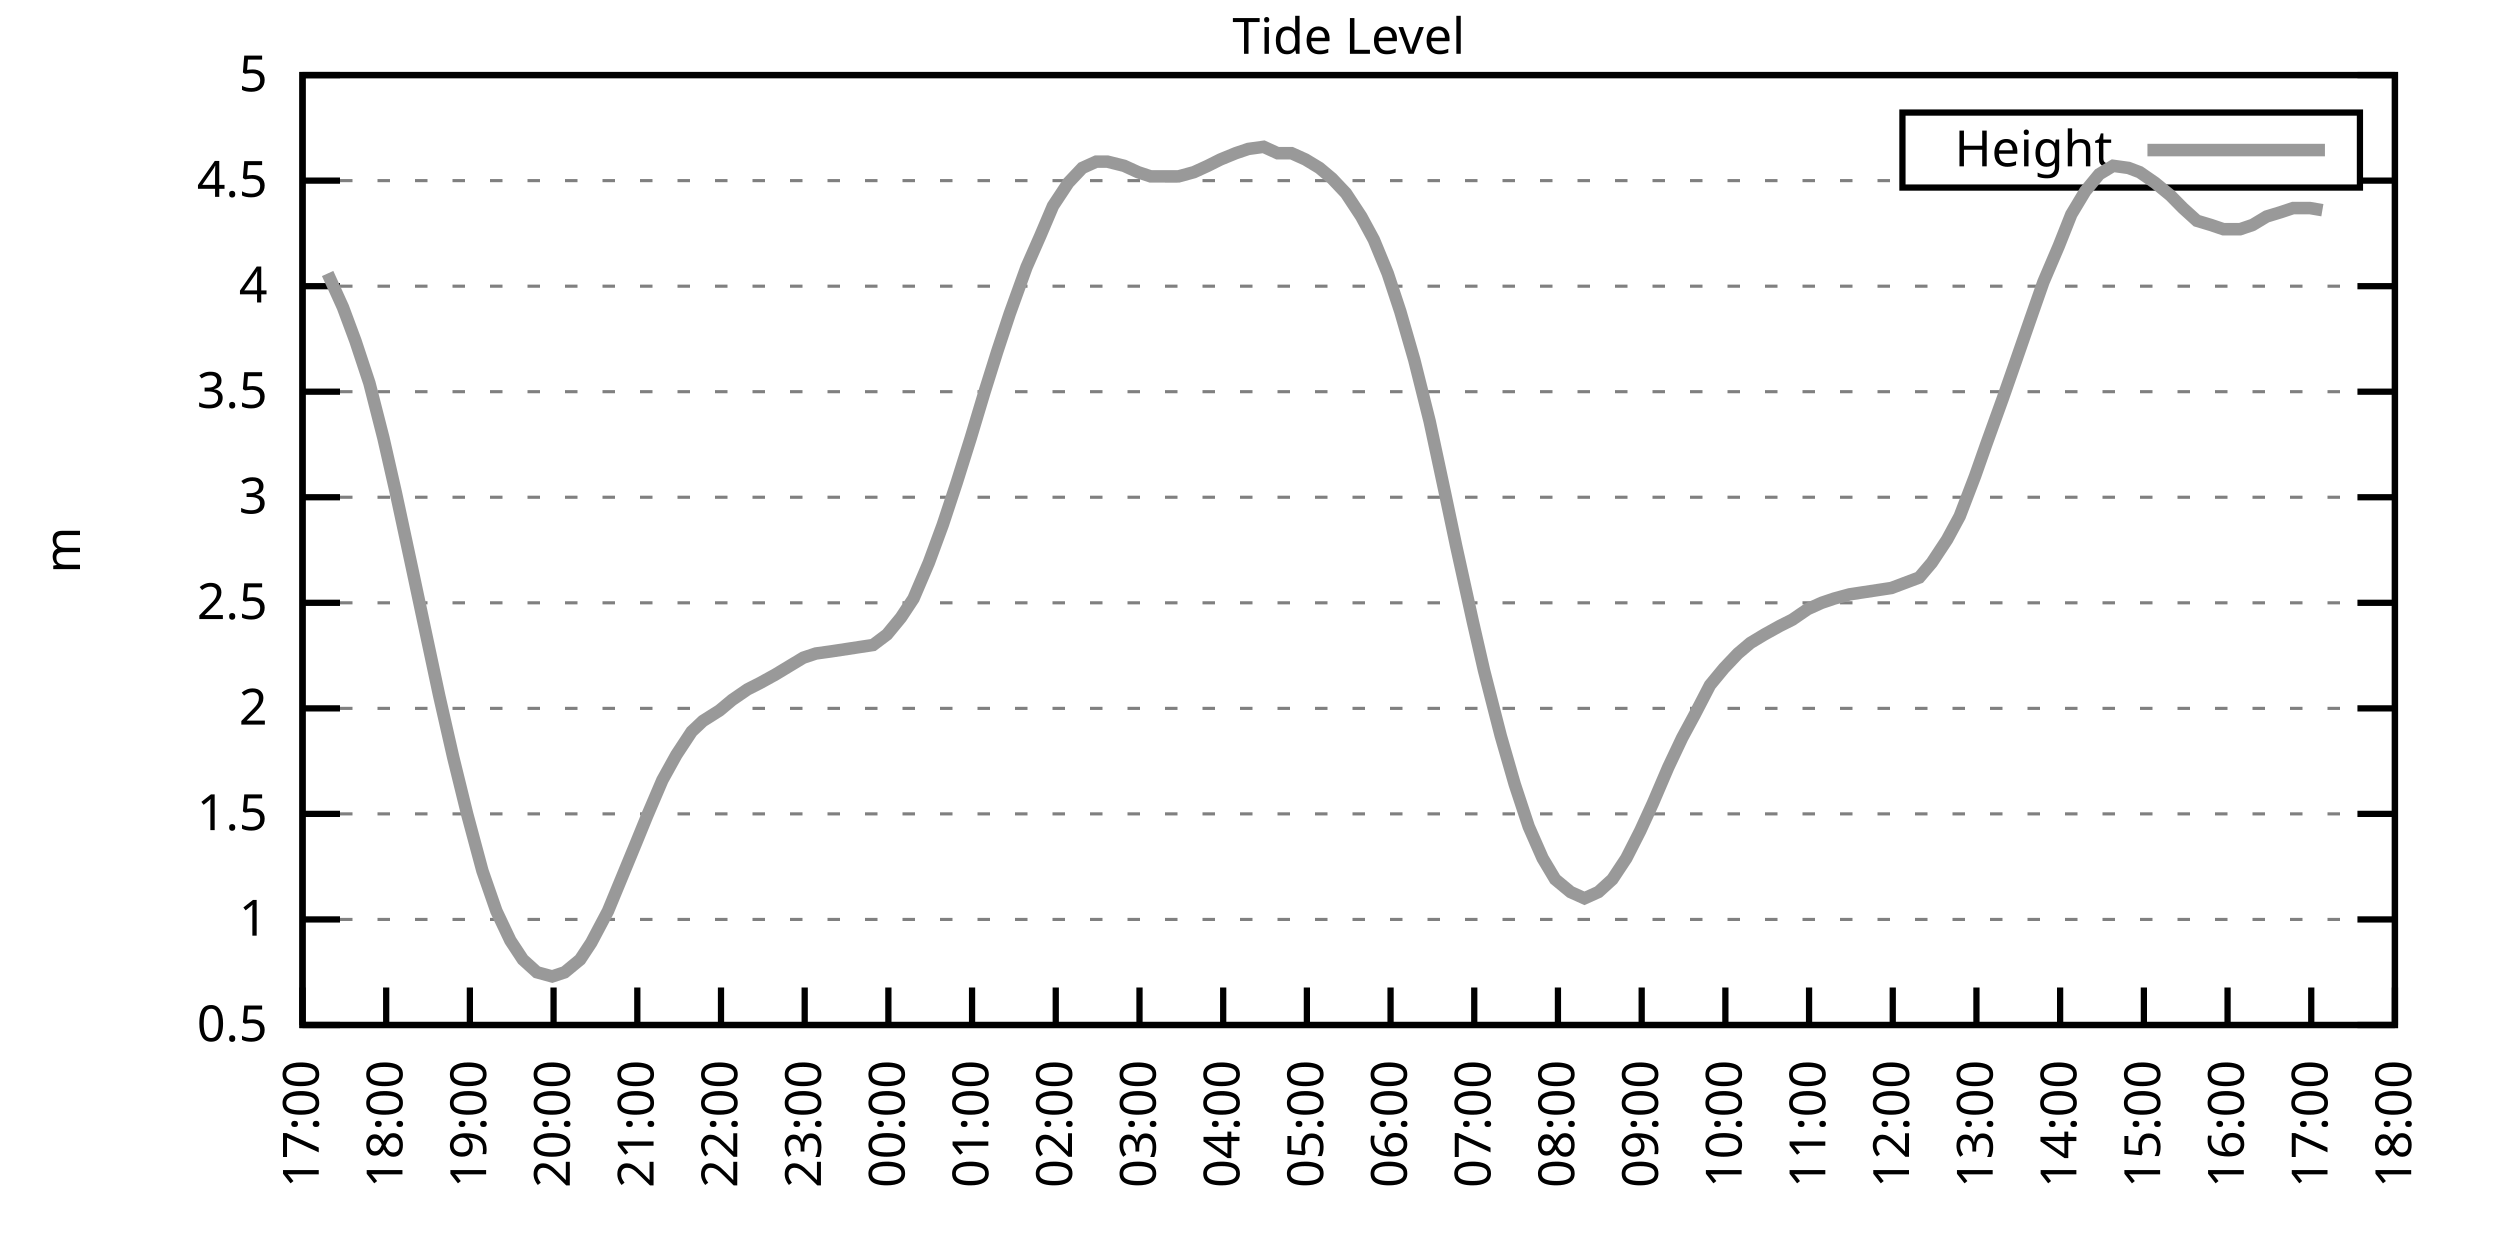
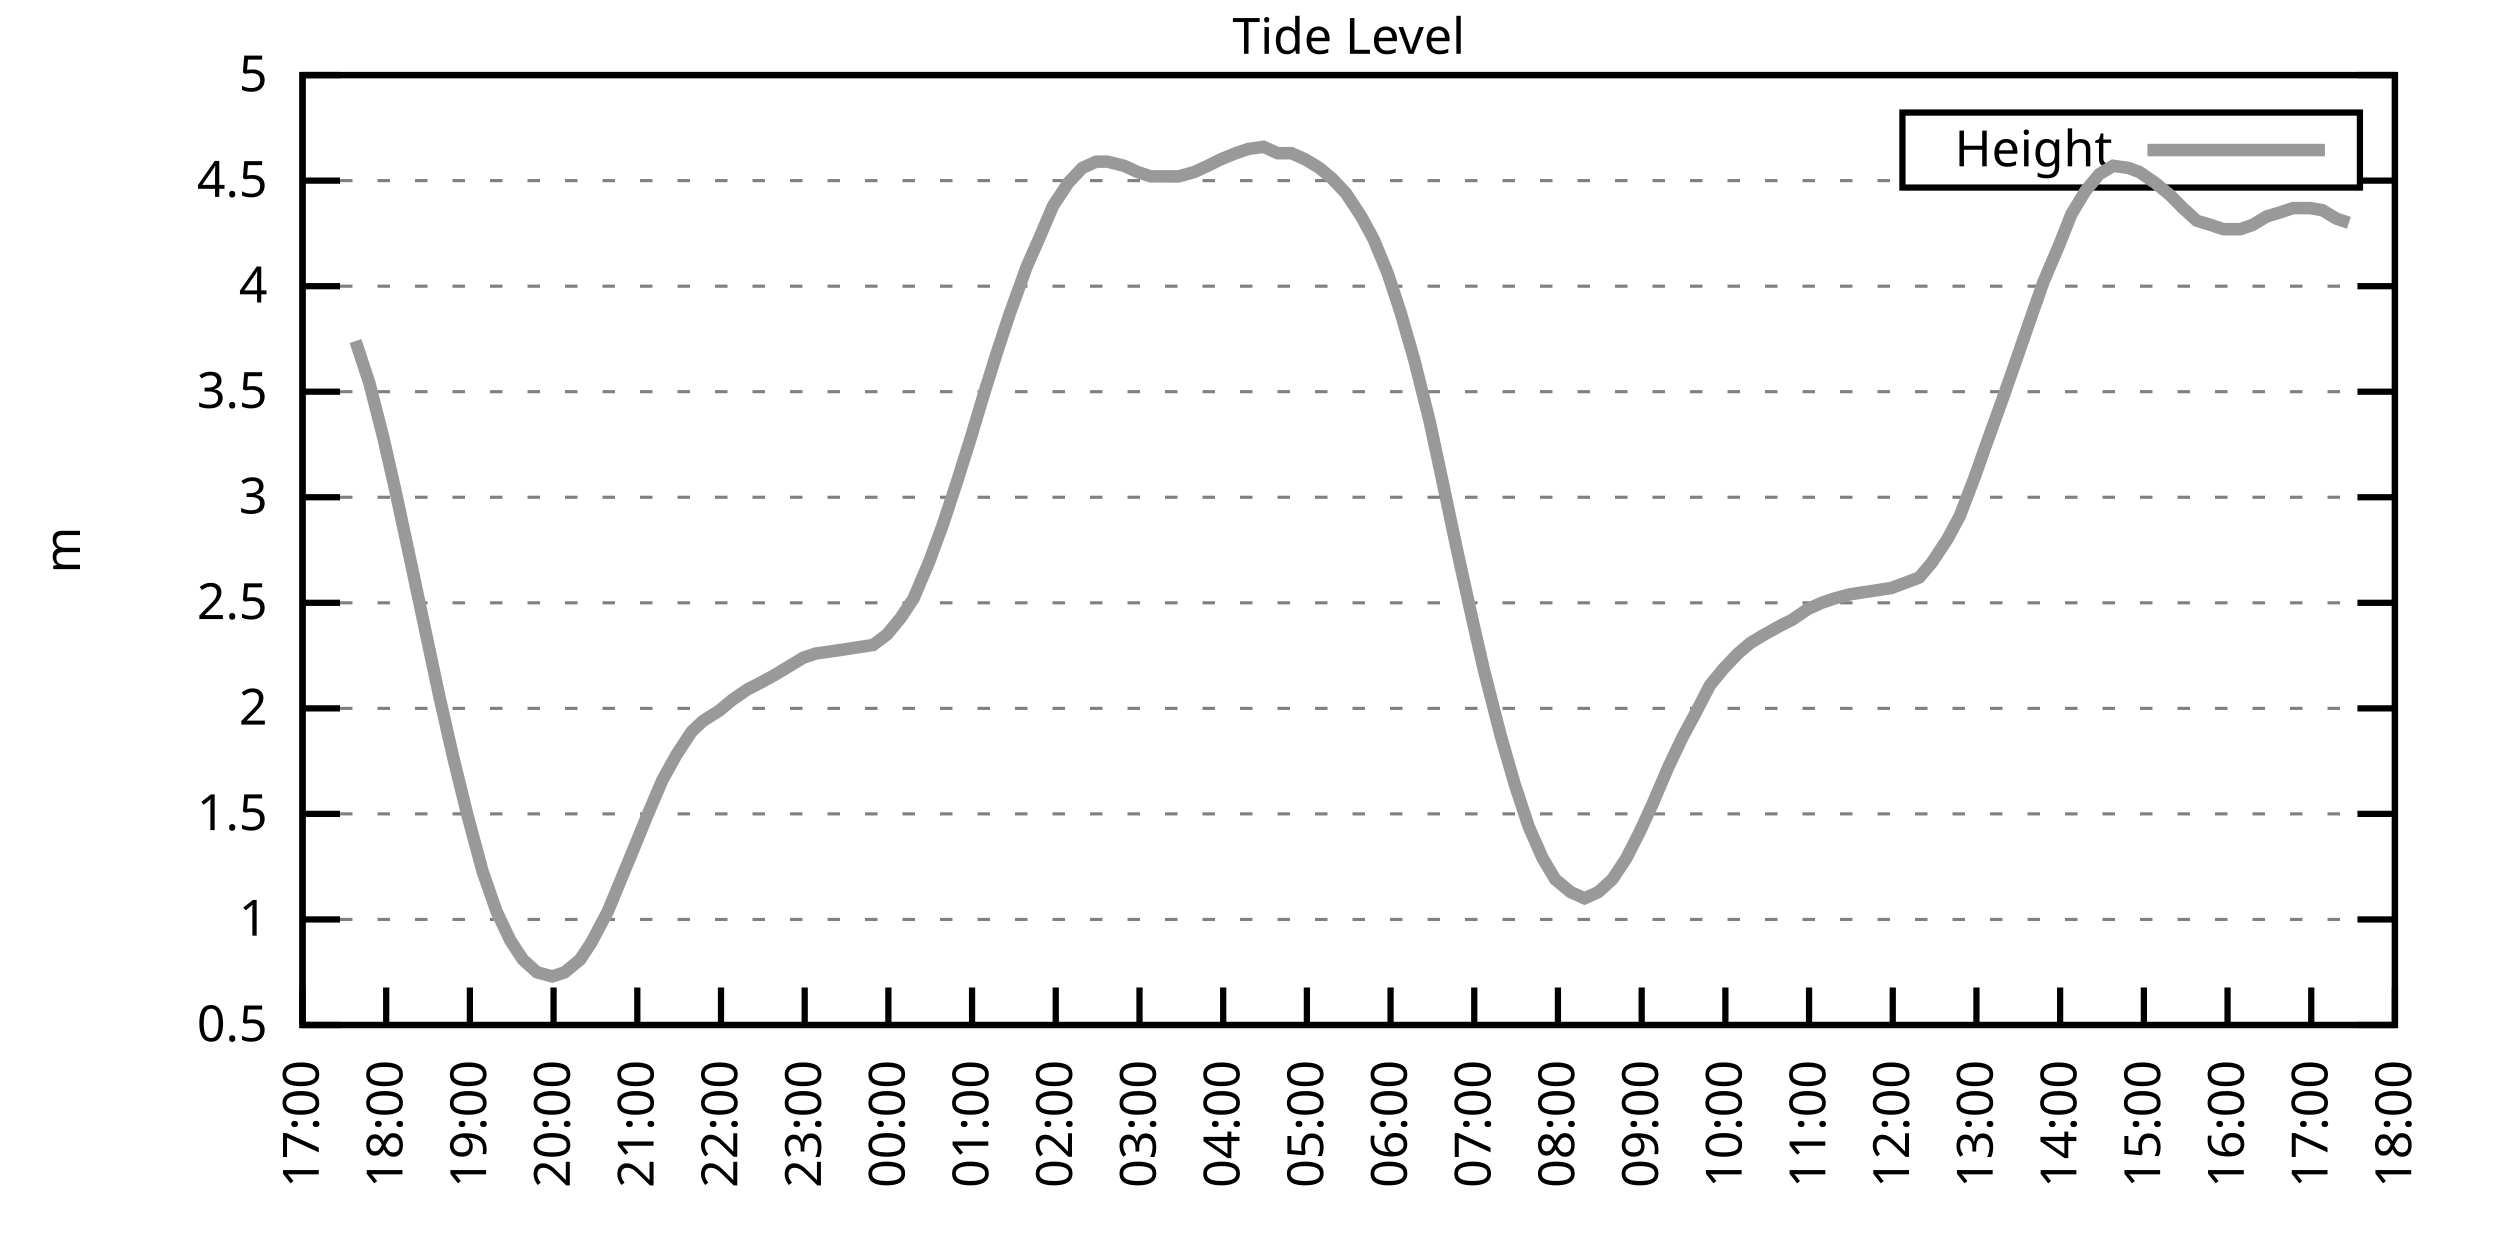
<svg xmlns="http://www.w3.org/2000/svg" xmlns:xlink="http://www.w3.org/1999/xlink" width="400" height="200" viewBox="0 0 400 200">
  <g id="gnuplot_canvas">
    <rect x="0" y="0" width="400" height="200" fill="none" />
    <defs>
      <circle id="gpDot" r="0.5" stroke-width="0.5" stroke="currentColor" />
      <path id="gpPt0" stroke-width="0.333" stroke="currentColor" d="M-1,0 h2 M0,-1 v2" />
      <path id="gpPt1" stroke-width="0.333" stroke="currentColor" d="M-1,-1 L1,1 M1,-1 L-1,1" />
      <path id="gpPt2" stroke-width="0.333" stroke="currentColor" d="M-1,0 L1,0 M0,-1 L0,1 M-1,-1 L1,1 M-1,1 L1,-1" />
      <rect id="gpPt3" stroke-width="0.333" stroke="currentColor" x="-1" y="-1" width="2" height="2" />
      <rect id="gpPt4" stroke-width="0.333" stroke="currentColor" fill="currentColor" x="-1" y="-1" width="2" height="2" />
      <circle id="gpPt5" stroke-width="0.333" stroke="currentColor" cx="0" cy="0" r="1" />
      <use xlink:href="#gpPt5" id="gpPt6" fill="currentColor" stroke="none" />
      <path id="gpPt7" stroke-width="0.333" stroke="currentColor" d="M0,-1.33 L-1.33,0.67 L1.33,0.67 z" />
      <use xlink:href="#gpPt7" id="gpPt8" fill="currentColor" stroke="none" />
      <use xlink:href="#gpPt7" id="gpPt9" stroke="currentColor" transform="rotate(180)" />
      <use xlink:href="#gpPt9" id="gpPt10" fill="currentColor" stroke="none" />
      <use xlink:href="#gpPt3" id="gpPt11" stroke="currentColor" transform="rotate(45)" />
      <use xlink:href="#gpPt11" id="gpPt12" fill="currentColor" stroke="none" />
      <path id="gpPt13" stroke-width="0.333" stroke="currentColor" d="M0,1.330 L1.265,0.411 L0.782,-1.067 L-0.782,-1.076 L-1.265,0.411 z" />
      <use xlink:href="#gpPt13" id="gpPt14" fill="currentColor" stroke="none" />
      <filter id="textbox" filterUnits="objectBoundingBox" x="0" y="0" height="1" width="1">
        <feFlood flood-color="white" flood-opacity="1" result="bgnd" />
        <feComposite in="SourceGraphic" in2="bgnd" operator="atop" />
      </filter>
      <filter id="greybox" filterUnits="objectBoundingBox" x="0" y="0" height="1" width="1">
        <feFlood flood-color="lightgrey" flood-opacity="1" result="grey" />
        <feComposite in="SourceGraphic" in2="grey" operator="atop" />
      </filter>
    </defs>
    <g fill="none" color="white" stroke="currentColor" stroke-width="1.00" stroke-linecap="butt" stroke-linejoin="miter">
</g>
    <g fill="none" color="black" stroke="currentColor" stroke-width="1.00" stroke-linecap="butt" stroke-linejoin="miter">
      <g stroke="none" shape-rendering="crispEdges">
        <polygon fill="rgb(255, 255, 255)" points="48.40,164.00 383.18,164.00 383.18,12.02 48.40,12.02 " />
      </g>
    </g>
    <g fill="none" color="black" stroke="currentColor" stroke-width="1.00" stroke-linecap="butt" stroke-linejoin="miter">
</g>
    <g fill="none" color="black" stroke="black" stroke-width="0.50" stroke-linecap="butt" stroke-linejoin="miter">
</g>
    <g fill="none" color="gray" stroke="currentColor" stroke-width="0.50" stroke-linecap="butt" stroke-linejoin="miter">
      <path stroke="gray" stroke-dasharray="2,4" class="gridline" d="M48.40,164.00 L383.19,164.00  " />
    </g>
    <g fill="none" color="gray" stroke="gray" stroke-width="1.00" stroke-linecap="butt" stroke-linejoin="miter">
</g>
    <g fill="none" color="black" stroke="currentColor" stroke-width="1.00" stroke-linecap="butt" stroke-linejoin="miter">
      <path stroke="black" d="M48.40,164.00 L54.40,164.00 M383.19,164.00 L377.19,164.00  " />
      <g transform="translate(42.80,166.60)" stroke="none" fill="black" font-family="Sans" font-size="8.00" text-anchor="end">
        <text>
          <tspan font-family="Sans"> 0.5</tspan>
        </text>
      </g>
    </g>
    <g fill="none" color="black" stroke="currentColor" stroke-width="1.00" stroke-linecap="butt" stroke-linejoin="miter">
</g>
    <g fill="none" color="black" stroke="black" stroke-width="0.50" stroke-linecap="butt" stroke-linejoin="miter">
</g>
    <g fill="none" color="gray" stroke="currentColor" stroke-width="0.50" stroke-linecap="butt" stroke-linejoin="miter">
      <path stroke="gray" stroke-dasharray="2,4" class="gridline" d="M48.40,147.11 L383.19,147.11  " />
    </g>
    <g fill="none" color="gray" stroke="gray" stroke-width="1.00" stroke-linecap="butt" stroke-linejoin="miter">
</g>
    <g fill="none" color="black" stroke="currentColor" stroke-width="1.00" stroke-linecap="butt" stroke-linejoin="miter">
      <path stroke="black" d="M48.40,147.11 L54.40,147.11 M383.19,147.11 L377.19,147.11  " />
      <g transform="translate(42.80,149.71)" stroke="none" fill="black" font-family="Sans" font-size="8.00" text-anchor="end">
        <text>
          <tspan font-family="Sans"> 1</tspan>
        </text>
      </g>
    </g>
    <g fill="none" color="black" stroke="currentColor" stroke-width="1.00" stroke-linecap="butt" stroke-linejoin="miter">
</g>
    <g fill="none" color="black" stroke="black" stroke-width="0.50" stroke-linecap="butt" stroke-linejoin="miter">
</g>
    <g fill="none" color="gray" stroke="currentColor" stroke-width="0.50" stroke-linecap="butt" stroke-linejoin="miter">
      <path stroke="gray" stroke-dasharray="2,4" class="gridline" d="M48.40,130.22 L383.19,130.22  " />
    </g>
    <g fill="none" color="gray" stroke="gray" stroke-width="1.00" stroke-linecap="butt" stroke-linejoin="miter">
</g>
    <g fill="none" color="black" stroke="currentColor" stroke-width="1.00" stroke-linecap="butt" stroke-linejoin="miter">
      <path stroke="black" d="M48.40,130.22 L54.40,130.22 M383.19,130.22 L377.19,130.22  " />
      <g transform="translate(42.80,132.82)" stroke="none" fill="black" font-family="Sans" font-size="8.00" text-anchor="end">
        <text>
          <tspan font-family="Sans"> 1.5</tspan>
        </text>
      </g>
    </g>
    <g fill="none" color="black" stroke="currentColor" stroke-width="1.00" stroke-linecap="butt" stroke-linejoin="miter">
</g>
    <g fill="none" color="black" stroke="black" stroke-width="0.50" stroke-linecap="butt" stroke-linejoin="miter">
</g>
    <g fill="none" color="gray" stroke="currentColor" stroke-width="0.50" stroke-linecap="butt" stroke-linejoin="miter">
      <path stroke="gray" stroke-dasharray="2,4" class="gridline" d="M48.40,113.34 L383.19,113.34  " />
    </g>
    <g fill="none" color="gray" stroke="gray" stroke-width="1.00" stroke-linecap="butt" stroke-linejoin="miter">
</g>
    <g fill="none" color="black" stroke="currentColor" stroke-width="1.00" stroke-linecap="butt" stroke-linejoin="miter">
      <path stroke="black" d="M48.40,113.34 L54.40,113.34 M383.19,113.34 L377.19,113.34  " />
      <g transform="translate(42.80,115.94)" stroke="none" fill="black" font-family="Sans" font-size="8.00" text-anchor="end">
        <text>
          <tspan font-family="Sans"> 2</tspan>
        </text>
      </g>
    </g>
    <g fill="none" color="black" stroke="currentColor" stroke-width="1.00" stroke-linecap="butt" stroke-linejoin="miter">
</g>
    <g fill="none" color="black" stroke="black" stroke-width="0.50" stroke-linecap="butt" stroke-linejoin="miter">
</g>
    <g fill="none" color="gray" stroke="currentColor" stroke-width="0.50" stroke-linecap="butt" stroke-linejoin="miter">
      <path stroke="gray" stroke-dasharray="2,4" class="gridline" d="M48.40,96.45 L383.19,96.45  " />
    </g>
    <g fill="none" color="gray" stroke="gray" stroke-width="1.00" stroke-linecap="butt" stroke-linejoin="miter">
</g>
    <g fill="none" color="black" stroke="currentColor" stroke-width="1.00" stroke-linecap="butt" stroke-linejoin="miter">
      <path stroke="black" d="M48.40,96.45 L54.40,96.45 M383.19,96.45 L377.19,96.45  " />
      <g transform="translate(42.80,99.05)" stroke="none" fill="black" font-family="Sans" font-size="8.00" text-anchor="end">
        <text>
          <tspan font-family="Sans"> 2.5</tspan>
        </text>
      </g>
    </g>
    <g fill="none" color="black" stroke="currentColor" stroke-width="1.00" stroke-linecap="butt" stroke-linejoin="miter">
</g>
    <g fill="none" color="black" stroke="black" stroke-width="0.50" stroke-linecap="butt" stroke-linejoin="miter">
</g>
    <g fill="none" color="gray" stroke="currentColor" stroke-width="0.50" stroke-linecap="butt" stroke-linejoin="miter">
      <path stroke="gray" stroke-dasharray="2,4" class="gridline" d="M48.40,79.56 L383.19,79.56  " />
    </g>
    <g fill="none" color="gray" stroke="gray" stroke-width="1.00" stroke-linecap="butt" stroke-linejoin="miter">
</g>
    <g fill="none" color="black" stroke="currentColor" stroke-width="1.00" stroke-linecap="butt" stroke-linejoin="miter">
      <path stroke="black" d="M48.40,79.56 L54.40,79.56 M383.19,79.56 L377.19,79.56  " />
      <g transform="translate(42.80,82.16)" stroke="none" fill="black" font-family="Sans" font-size="8.00" text-anchor="end">
        <text>
          <tspan font-family="Sans"> 3</tspan>
        </text>
      </g>
    </g>
    <g fill="none" color="black" stroke="currentColor" stroke-width="1.00" stroke-linecap="butt" stroke-linejoin="miter">
</g>
    <g fill="none" color="black" stroke="black" stroke-width="0.50" stroke-linecap="butt" stroke-linejoin="miter">
</g>
    <g fill="none" color="gray" stroke="currentColor" stroke-width="0.50" stroke-linecap="butt" stroke-linejoin="miter">
      <path stroke="gray" stroke-dasharray="2,4" class="gridline" d="M48.40,62.67 L383.19,62.67  " />
    </g>
    <g fill="none" color="gray" stroke="gray" stroke-width="1.00" stroke-linecap="butt" stroke-linejoin="miter">
</g>
    <g fill="none" color="black" stroke="currentColor" stroke-width="1.00" stroke-linecap="butt" stroke-linejoin="miter">
      <path stroke="black" d="M48.40,62.67 L54.40,62.67 M383.19,62.67 L377.19,62.67  " />
      <g transform="translate(42.80,65.27)" stroke="none" fill="black" font-family="Sans" font-size="8.00" text-anchor="end">
        <text>
          <tspan font-family="Sans"> 3.5</tspan>
        </text>
      </g>
    </g>
    <g fill="none" color="black" stroke="currentColor" stroke-width="1.00" stroke-linecap="butt" stroke-linejoin="miter">
</g>
    <g fill="none" color="black" stroke="black" stroke-width="0.50" stroke-linecap="butt" stroke-linejoin="miter">
</g>
    <g fill="none" color="gray" stroke="currentColor" stroke-width="0.50" stroke-linecap="butt" stroke-linejoin="miter">
      <path stroke="gray" stroke-dasharray="2,4" class="gridline" d="M48.40,45.79 L383.19,45.79  " />
    </g>
    <g fill="none" color="gray" stroke="gray" stroke-width="1.00" stroke-linecap="butt" stroke-linejoin="miter">
</g>
    <g fill="none" color="black" stroke="currentColor" stroke-width="1.00" stroke-linecap="butt" stroke-linejoin="miter">
      <path stroke="black" d="M48.40,45.79 L54.40,45.79 M383.19,45.79 L377.19,45.79  " />
      <g transform="translate(42.80,48.39)" stroke="none" fill="black" font-family="Sans" font-size="8.00" text-anchor="end">
        <text>
          <tspan font-family="Sans"> 4</tspan>
        </text>
      </g>
    </g>
    <g fill="none" color="black" stroke="currentColor" stroke-width="1.00" stroke-linecap="butt" stroke-linejoin="miter">
</g>
    <g fill="none" color="black" stroke="black" stroke-width="0.50" stroke-linecap="butt" stroke-linejoin="miter">
</g>
    <g fill="none" color="gray" stroke="currentColor" stroke-width="0.50" stroke-linecap="butt" stroke-linejoin="miter">
      <path stroke="gray" stroke-dasharray="2,4" class="gridline" d="M48.40,28.90 L304.39,28.90 M377.59,28.90 L383.19,28.90  " />
    </g>
    <g fill="none" color="gray" stroke="gray" stroke-width="1.00" stroke-linecap="butt" stroke-linejoin="miter">
</g>
    <g fill="none" color="black" stroke="currentColor" stroke-width="1.00" stroke-linecap="butt" stroke-linejoin="miter">
      <path stroke="black" d="M48.40,28.90 L54.40,28.90 M383.19,28.90 L377.19,28.90  " />
      <g transform="translate(42.80,31.50)" stroke="none" fill="black" font-family="Sans" font-size="8.00" text-anchor="end">
        <text>
          <tspan font-family="Sans"> 4.5</tspan>
        </text>
      </g>
    </g>
    <g fill="none" color="black" stroke="currentColor" stroke-width="1.00" stroke-linecap="butt" stroke-linejoin="miter">
</g>
    <g fill="none" color="black" stroke="black" stroke-width="0.50" stroke-linecap="butt" stroke-linejoin="miter">
</g>
    <g fill="none" color="gray" stroke="currentColor" stroke-width="0.50" stroke-linecap="butt" stroke-linejoin="miter">
      <path stroke="gray" stroke-dasharray="2,4" class="gridline" d="M48.40,12.01 L383.19,12.01  " />
    </g>
    <g fill="none" color="gray" stroke="gray" stroke-width="1.00" stroke-linecap="butt" stroke-linejoin="miter">
</g>
    <g fill="none" color="black" stroke="currentColor" stroke-width="1.00" stroke-linecap="butt" stroke-linejoin="miter">
      <path stroke="black" d="M48.40,12.01 L54.40,12.01 M383.19,12.01 L377.19,12.01  " />
      <g transform="translate(42.80,14.61)" stroke="none" fill="black" font-family="Sans" font-size="8.00" text-anchor="end">
        <text>
          <tspan font-family="Sans"> 5</tspan>
        </text>
      </g>
    </g>
    <g fill="none" color="black" stroke="currentColor" stroke-width="1.00" stroke-linecap="butt" stroke-linejoin="miter">
      <path stroke="black" d="M48.40,164.00 L48.40,158.00  " />
      <g transform="translate(51.00,169.60) rotate(270.00)" stroke="none" fill="black" font-family="Sans" font-size="8.00" text-anchor="end">
        <text>
          <tspan font-family="Sans">17:00</tspan>
        </text>
      </g>
    </g>
    <g fill="none" color="black" stroke="currentColor" stroke-width="1.00" stroke-linecap="butt" stroke-linejoin="miter">
      <path stroke="black" d="M61.79,164.00 L61.79,158.00  " />
      <g transform="translate(64.39,169.60) rotate(270.00)" stroke="none" fill="black" font-family="Sans" font-size="8.00" text-anchor="end">
        <text>
          <tspan font-family="Sans">18:00</tspan>
        </text>
      </g>
    </g>
    <g fill="none" color="black" stroke="currentColor" stroke-width="1.00" stroke-linecap="butt" stroke-linejoin="miter">
      <path stroke="black" d="M75.18,164.00 L75.18,158.00  " />
      <g transform="translate(77.78,169.60) rotate(270.00)" stroke="none" fill="black" font-family="Sans" font-size="8.00" text-anchor="end">
        <text>
          <tspan font-family="Sans">19:00</tspan>
        </text>
      </g>
    </g>
    <g fill="none" color="black" stroke="currentColor" stroke-width="1.00" stroke-linecap="butt" stroke-linejoin="miter">
      <path stroke="black" d="M88.57,164.00 L88.57,158.00  " />
      <g transform="translate(91.17,169.60) rotate(270.00)" stroke="none" fill="black" font-family="Sans" font-size="8.00" text-anchor="end">
        <text>
          <tspan font-family="Sans">20:00</tspan>
        </text>
      </g>
    </g>
    <g fill="none" color="black" stroke="currentColor" stroke-width="1.00" stroke-linecap="butt" stroke-linejoin="miter">
      <path stroke="black" d="M101.97,164.00 L101.97,158.00  " />
      <g transform="translate(104.57,169.60) rotate(270.00)" stroke="none" fill="black" font-family="Sans" font-size="8.00" text-anchor="end">
        <text>
          <tspan font-family="Sans">21:00</tspan>
        </text>
      </g>
    </g>
    <g fill="none" color="black" stroke="currentColor" stroke-width="1.00" stroke-linecap="butt" stroke-linejoin="miter">
      <path stroke="black" d="M115.36,164.00 L115.36,158.00  " />
      <g transform="translate(117.96,169.60) rotate(270.00)" stroke="none" fill="black" font-family="Sans" font-size="8.00" text-anchor="end">
        <text>
          <tspan font-family="Sans">22:00</tspan>
        </text>
      </g>
    </g>
    <g fill="none" color="black" stroke="currentColor" stroke-width="1.00" stroke-linecap="butt" stroke-linejoin="miter">
      <path stroke="black" d="M128.75,164.00 L128.75,158.00  " />
      <g transform="translate(131.35,169.60) rotate(270.00)" stroke="none" fill="black" font-family="Sans" font-size="8.00" text-anchor="end">
        <text>
          <tspan font-family="Sans">23:00</tspan>
        </text>
      </g>
    </g>
    <g fill="none" color="black" stroke="currentColor" stroke-width="1.00" stroke-linecap="butt" stroke-linejoin="miter">
      <path stroke="black" d="M142.14,164.00 L142.14,158.00  " />
      <g transform="translate(144.74,169.60) rotate(270.00)" stroke="none" fill="black" font-family="Sans" font-size="8.00" text-anchor="end">
        <text>
          <tspan font-family="Sans">00:00</tspan>
        </text>
      </g>
    </g>
    <g fill="none" color="black" stroke="currentColor" stroke-width="1.00" stroke-linecap="butt" stroke-linejoin="miter">
      <path stroke="black" d="M155.53,164.00 L155.53,158.00  " />
      <g transform="translate(158.13,169.60) rotate(270.00)" stroke="none" fill="black" font-family="Sans" font-size="8.00" text-anchor="end">
        <text>
          <tspan font-family="Sans">01:00</tspan>
        </text>
      </g>
    </g>
    <g fill="none" color="black" stroke="currentColor" stroke-width="1.00" stroke-linecap="butt" stroke-linejoin="miter">
      <path stroke="black" d="M168.92,164.00 L168.92,158.00  " />
      <g transform="translate(171.52,169.60) rotate(270.00)" stroke="none" fill="black" font-family="Sans" font-size="8.00" text-anchor="end">
        <text>
          <tspan font-family="Sans">02:00</tspan>
        </text>
      </g>
    </g>
    <g fill="none" color="black" stroke="currentColor" stroke-width="1.00" stroke-linecap="butt" stroke-linejoin="miter">
      <path stroke="black" d="M182.32,164.00 L182.32,158.00  " />
      <g transform="translate(184.92,169.60) rotate(270.00)" stroke="none" fill="black" font-family="Sans" font-size="8.00" text-anchor="end">
        <text>
          <tspan font-family="Sans">03:00</tspan>
        </text>
      </g>
    </g>
    <g fill="none" color="black" stroke="currentColor" stroke-width="1.00" stroke-linecap="butt" stroke-linejoin="miter">
      <path stroke="black" d="M195.71,164.00 L195.71,158.00  " />
      <g transform="translate(198.31,169.60) rotate(270.00)" stroke="none" fill="black" font-family="Sans" font-size="8.00" text-anchor="end">
        <text>
          <tspan font-family="Sans">04:00</tspan>
        </text>
      </g>
    </g>
    <g fill="none" color="black" stroke="currentColor" stroke-width="1.00" stroke-linecap="butt" stroke-linejoin="miter">
      <path stroke="black" d="M209.10,164.00 L209.10,158.00  " />
      <g transform="translate(211.70,169.60) rotate(270.00)" stroke="none" fill="black" font-family="Sans" font-size="8.00" text-anchor="end">
        <text>
          <tspan font-family="Sans">05:00</tspan>
        </text>
      </g>
    </g>
    <g fill="none" color="black" stroke="currentColor" stroke-width="1.00" stroke-linecap="butt" stroke-linejoin="miter">
      <path stroke="black" d="M222.49,164.00 L222.49,158.00  " />
      <g transform="translate(225.09,169.60) rotate(270.00)" stroke="none" fill="black" font-family="Sans" font-size="8.00" text-anchor="end">
        <text>
          <tspan font-family="Sans">06:00</tspan>
        </text>
      </g>
    </g>
    <g fill="none" color="black" stroke="currentColor" stroke-width="1.00" stroke-linecap="butt" stroke-linejoin="miter">
      <path stroke="black" d="M235.88,164.00 L235.88,158.00  " />
      <g transform="translate(238.48,169.60) rotate(270.00)" stroke="none" fill="black" font-family="Sans" font-size="8.00" text-anchor="end">
        <text>
          <tspan font-family="Sans">07:00</tspan>
        </text>
      </g>
    </g>
    <g fill="none" color="black" stroke="currentColor" stroke-width="1.00" stroke-linecap="butt" stroke-linejoin="miter">
      <path stroke="black" d="M249.27,164.00 L249.27,158.00  " />
      <g transform="translate(251.87,169.60) rotate(270.00)" stroke="none" fill="black" font-family="Sans" font-size="8.00" text-anchor="end">
        <text>
          <tspan font-family="Sans">08:00</tspan>
        </text>
      </g>
    </g>
    <g fill="none" color="black" stroke="currentColor" stroke-width="1.00" stroke-linecap="butt" stroke-linejoin="miter">
      <path stroke="black" d="M262.67,164.00 L262.67,158.00  " />
      <g transform="translate(265.27,169.60) rotate(270.00)" stroke="none" fill="black" font-family="Sans" font-size="8.00" text-anchor="end">
        <text>
          <tspan font-family="Sans">09:00</tspan>
        </text>
      </g>
    </g>
    <g fill="none" color="black" stroke="currentColor" stroke-width="1.00" stroke-linecap="butt" stroke-linejoin="miter">
      <path stroke="black" d="M276.06,164.00 L276.06,158.00  " />
      <g transform="translate(278.66,169.60) rotate(270.00)" stroke="none" fill="black" font-family="Sans" font-size="8.00" text-anchor="end">
        <text>
          <tspan font-family="Sans">10:00</tspan>
        </text>
      </g>
    </g>
    <g fill="none" color="black" stroke="currentColor" stroke-width="1.00" stroke-linecap="butt" stroke-linejoin="miter">
      <path stroke="black" d="M289.45,164.00 L289.45,158.00  " />
      <g transform="translate(292.05,169.60) rotate(270.00)" stroke="none" fill="black" font-family="Sans" font-size="8.00" text-anchor="end">
        <text>
          <tspan font-family="Sans">11:00</tspan>
        </text>
      </g>
    </g>
    <g fill="none" color="black" stroke="currentColor" stroke-width="1.00" stroke-linecap="butt" stroke-linejoin="miter">
      <path stroke="black" d="M302.84,164.00 L302.84,158.00  " />
      <g transform="translate(305.44,169.60) rotate(270.00)" stroke="none" fill="black" font-family="Sans" font-size="8.00" text-anchor="end">
        <text>
          <tspan font-family="Sans">12:00</tspan>
        </text>
      </g>
    </g>
    <g fill="none" color="black" stroke="currentColor" stroke-width="1.00" stroke-linecap="butt" stroke-linejoin="miter">
      <path stroke="black" d="M316.23,164.00 L316.23,158.00  " />
      <g transform="translate(318.83,169.60) rotate(270.00)" stroke="none" fill="black" font-family="Sans" font-size="8.00" text-anchor="end">
        <text>
          <tspan font-family="Sans">13:00</tspan>
        </text>
      </g>
    </g>
    <g fill="none" color="black" stroke="currentColor" stroke-width="1.00" stroke-linecap="butt" stroke-linejoin="miter">
      <path stroke="black" d="M329.62,164.00 L329.62,158.00  " />
      <g transform="translate(332.22,169.60) rotate(270.00)" stroke="none" fill="black" font-family="Sans" font-size="8.00" text-anchor="end">
        <text>
          <tspan font-family="Sans">14:00</tspan>
        </text>
      </g>
    </g>
    <g fill="none" color="black" stroke="currentColor" stroke-width="1.00" stroke-linecap="butt" stroke-linejoin="miter">
      <path stroke="black" d="M343.02,164.00 L343.02,158.00  " />
      <g transform="translate(345.62,169.60) rotate(270.00)" stroke="none" fill="black" font-family="Sans" font-size="8.00" text-anchor="end">
        <text>
          <tspan font-family="Sans">15:00</tspan>
        </text>
      </g>
    </g>
    <g fill="none" color="black" stroke="currentColor" stroke-width="1.00" stroke-linecap="butt" stroke-linejoin="miter">
      <path stroke="black" d="M356.41,164.00 L356.41,158.00  " />
      <g transform="translate(359.01,169.60) rotate(270.00)" stroke="none" fill="black" font-family="Sans" font-size="8.00" text-anchor="end">
        <text>
          <tspan font-family="Sans">16:00</tspan>
        </text>
      </g>
    </g>
    <g fill="none" color="black" stroke="currentColor" stroke-width="1.00" stroke-linecap="butt" stroke-linejoin="miter">
      <path stroke="black" d="M369.80,164.00 L369.80,158.00  " />
      <g transform="translate(372.40,169.60) rotate(270.00)" stroke="none" fill="black" font-family="Sans" font-size="8.00" text-anchor="end">
        <text>
          <tspan font-family="Sans">17:00</tspan>
        </text>
      </g>
    </g>
    <g fill="none" color="black" stroke="currentColor" stroke-width="1.00" stroke-linecap="butt" stroke-linejoin="miter">
      <path stroke="black" d="M383.19,164.00 L383.19,158.00  " />
      <g transform="translate(385.79,169.60) rotate(270.00)" stroke="none" fill="black" font-family="Sans" font-size="8.00" text-anchor="end">
        <text>
          <tspan font-family="Sans">18:00</tspan>
        </text>
      </g>
    </g>
    <g fill="none" color="black" stroke="currentColor" stroke-width="1.00" stroke-linecap="butt" stroke-linejoin="miter">
</g>
    <g fill="none" color="black" stroke="currentColor" stroke-width="1.00" stroke-linecap="butt" stroke-linejoin="miter">
      <path stroke="black" d="M48.40,12.01 L48.40,164.00 L383.19,164.00 L383.19,12.01 L48.40,12.01 Z  " />
    </g>
    <g fill="none" color="black" stroke="currentColor" stroke-width="1.00" stroke-linecap="butt" stroke-linejoin="miter">
</g>
    <g fill="none" color="black" stroke="currentColor" stroke-width="1.00" stroke-linecap="butt" stroke-linejoin="miter">
      <path stroke="black" d="M304.39,30.01 L304.39,18.01 L377.59,18.01 L377.59,30.01 L304.39,30.01 Z  " />
    </g>
    <g id="Tide_level_plot_1">
      <g fill="none" color="white" stroke="black" stroke-width="2.00" stroke-linecap="butt" stroke-linejoin="miter">
</g>
      <g fill="none" color="black" stroke="currentColor" stroke-width="2.00" stroke-linecap="butt" stroke-linejoin="miter">
        <g transform="translate(337.99,26.61)" stroke="none" fill="black" font-family="Sans" font-size="8.00" text-anchor="end">
          <text>
            <tspan font-family="Sans">Height</tspan>
          </text>
        </g>
      </g>
      <g fill="none" color="black" stroke="currentColor" stroke-width="2.00" stroke-linecap="butt" stroke-linejoin="miter">
-         <path stroke="rgb(153, 153, 153)" d="M343.59,24.01 L371.99,24.01 M52.42,43.76 L54.87,49.16 L56.88,54.57 L59.11,61.32 L61.35,70.10 L63.35,78.89   L66.03,91.38 L68.04,100.84 L70.27,111.31 L72.50,121.11 L74.74,130.22 L77.19,139.34 L79.42,145.76 L81.66,150.49   L83.66,153.53 L85.90,155.56 L88.35,156.23 L90.36,155.56 L92.82,153.53 L94.60,150.83 L97.28,145.76 L99.51,140.36   L101.74,134.95 L103.53,130.56 L105.98,124.82 L108.22,120.77 L110.67,117.05 L112.46,115.36 L115.13,113.67 L117.14,111.99   L119.60,110.30 L121.61,109.28 L124.06,107.93 L126.29,106.58 L128.53,105.23 L130.54,104.56 L132.99,104.22 L135.22,103.88   L137.45,103.54 L139.69,103.20 L141.92,101.52 L144.15,98.81 L146.16,95.77 L148.61,90.03 L150.85,83.95 L153.08,77.20   L155.31,70.10 L157.54,62.67 L159.55,56.26 L161.56,50.18 L164.24,42.75 L166.47,37.68 L168.48,32.95 L170.93,29.24   L173.17,26.87 L175.40,25.86 L177.18,25.86 L179.86,26.53 L182.09,27.55 L184.10,28.22 L186.33,28.22 L188.57,28.22   L191.02,27.55 L193.25,26.53 L195.26,25.52 L197.72,24.51 L199.73,23.83 L202.18,23.49 L204.41,24.51 L206.64,24.51   L208.88,25.52 L211.11,26.87 L213.12,28.56 L215.35,30.92 L217.80,34.64 L219.81,38.35 L222.04,43.76 L224.05,49.84   L226.29,57.61 L228.74,67.40 L231.20,78.89 L232.98,87.33 L235.66,99.49 L237.44,107.26 L240.12,117.73 L242.36,125.50   L244.59,132.25 L246.82,137.32 L248.83,140.69 L251.28,142.72 L253.51,143.73 L255.75,142.72 L257.98,140.69 L260.21,137.32   L262.44,132.93 L264.45,128.54 L266.91,122.79 L269.14,118.07 L271.15,114.35 L273.60,109.62 L275.83,106.92 L278.07,104.56   L280.07,102.87 L282.31,101.52 L284.76,100.16 L286.77,99.15 L289.23,97.46 L291.46,96.45 L293.47,95.77 L295.92,95.10   L298.15,94.76 L300.39,94.42 L302.62,94.08 L304.40,93.41 L307.08,92.40 L309.09,90.03 L311.54,86.32 L313.55,82.60   L316.01,76.18 L317.79,71.12 L320.47,63.69 L322.48,57.94 L324.94,50.85 L326.95,45.11 L329.40,39.37 L331.41,34.30   L333.64,30.59 L335.87,27.88 L338.10,26.53 L340.56,26.87 L342.35,27.55 L344.80,29.24 L347.26,31.26 L349.26,33.29   L351.50,35.32 L353.73,35.99 L355.74,36.67 L358.42,36.67 L360.42,35.99 L362.66,34.64 L364.89,33.96 L366.90,33.29   L369.58,33.29 L371.58,33.63  " />
+         <path stroke="rgb(153, 153, 153)" d="M343.59,24.01 L371.99,24.01 M56.88,54.57 L59.11,61.32 L61.35,70.10 L63.35,78.89 L66.03,91.38 L68.04,100.84   L70.27,111.31 L72.50,121.11 L74.74,130.22 L77.19,139.34 L79.42,145.76 L81.66,150.49 L83.66,153.53 L85.90,155.56   L88.35,156.23 L90.36,155.56 L92.82,153.53 L94.60,150.83 L97.28,145.76 L99.51,140.36 L101.74,134.95 L103.53,130.56   L105.98,124.82 L108.22,120.77 L110.67,117.05 L112.46,115.36 L115.13,113.67 L117.14,111.99 L119.60,110.30 L121.61,109.28   L124.06,107.93 L126.29,106.58 L128.53,105.23 L130.54,104.56 L132.99,104.22 L135.22,103.88 L137.45,103.54 L139.69,103.20   L141.92,101.52 L144.15,98.81 L146.16,95.77 L148.61,90.03 L150.85,83.95 L153.08,77.20 L155.31,70.10 L157.54,62.67   L159.55,56.26 L161.56,50.18 L164.24,42.75 L166.47,37.68 L168.48,32.95 L170.93,29.24 L173.17,26.87 L175.40,25.86   L177.18,25.86 L179.86,26.53 L182.09,27.55 L184.10,28.22 L186.33,28.22 L188.57,28.22 L191.02,27.55 L193.25,26.53   L195.26,25.52 L197.72,24.51 L199.73,23.83 L202.18,23.49 L204.41,24.51 L206.64,24.51 L208.88,25.52 L211.11,26.87   L213.12,28.56 L215.35,30.92 L217.80,34.64 L219.81,38.35 L222.04,43.76 L224.05,49.84 L226.29,57.61 L228.74,67.40   L231.20,78.89 L232.98,87.33 L235.66,99.49 L237.44,107.26 L240.12,117.73 L242.36,125.50 L244.59,132.25 L246.82,137.32   L248.83,140.69 L251.28,142.72 L253.51,143.73 L255.75,142.72 L257.98,140.69 L260.21,137.32 L262.44,132.93 L264.45,128.54   L266.91,122.79 L269.14,118.07 L271.15,114.35 L273.60,109.62 L275.83,106.92 L278.07,104.56 L280.07,102.87 L282.31,101.52   L284.76,100.16 L286.77,99.15 L289.23,97.46 L291.46,96.45 L293.47,95.77 L295.92,95.10 L298.15,94.76 L300.39,94.42   L302.62,94.08 L304.40,93.41 L307.08,92.40 L309.09,90.03 L311.54,86.32 L313.55,82.60 L316.01,76.18 L317.79,71.12   L320.47,63.69 L322.48,57.94 L324.94,50.85 L326.95,45.11 L329.40,39.37 L331.41,34.30 L333.64,30.59 L335.87,27.88   L338.10,26.53 L340.56,26.87 L342.35,27.55 L344.80,29.24 L347.26,31.26 L349.26,33.29 L351.50,35.32 L353.73,35.99   L355.74,36.67 L358.42,36.67 L360.42,35.99 L362.66,34.64 L364.89,33.96 L366.90,33.29 L369.58,33.29 L371.58,33.63   L373.82,34.98 L375.82,35.65  " />
      </g>
    </g>
    <g fill="none" color="black" stroke="currentColor" stroke-width="2.00" stroke-linecap="butt" stroke-linejoin="miter">
</g>
    <g fill="none" color="black" stroke="black" stroke-width="1.00" stroke-linecap="butt" stroke-linejoin="miter">
</g>
    <g fill="none" color="black" stroke="currentColor" stroke-width="1.00" stroke-linecap="butt" stroke-linejoin="miter">
      <path stroke="black" d="M48.40,12.01 L48.40,164.00 L383.19,164.00 L383.19,12.01 L48.40,12.01 Z  " />
      <g transform="translate(12.80,88.01) rotate(270.00)" stroke="none" fill="black" font-family="Sans" font-size="8.00" text-anchor="middle">
        <text>
          <tspan font-family="Sans">m</tspan>
        </text>
      </g>
    </g>
    <g fill="none" color="black" stroke="currentColor" stroke-width="1.00" stroke-linecap="butt" stroke-linejoin="miter">
</g>
    <g fill="none" color="black" stroke="currentColor" stroke-width="1.00" stroke-linecap="butt" stroke-linejoin="miter">
      <g transform="translate(215.79,8.61)" stroke="none" fill="black" font-family="Sans" font-size="8.00" text-anchor="middle">
        <text>
          <tspan font-family="Sans">Tide Level</tspan>
        </text>
      </g>
    </g>
    <g fill="none" color="black" stroke="currentColor" stroke-width="1.00" stroke-linecap="butt" stroke-linejoin="miter">
</g>
  </g>
</svg>
